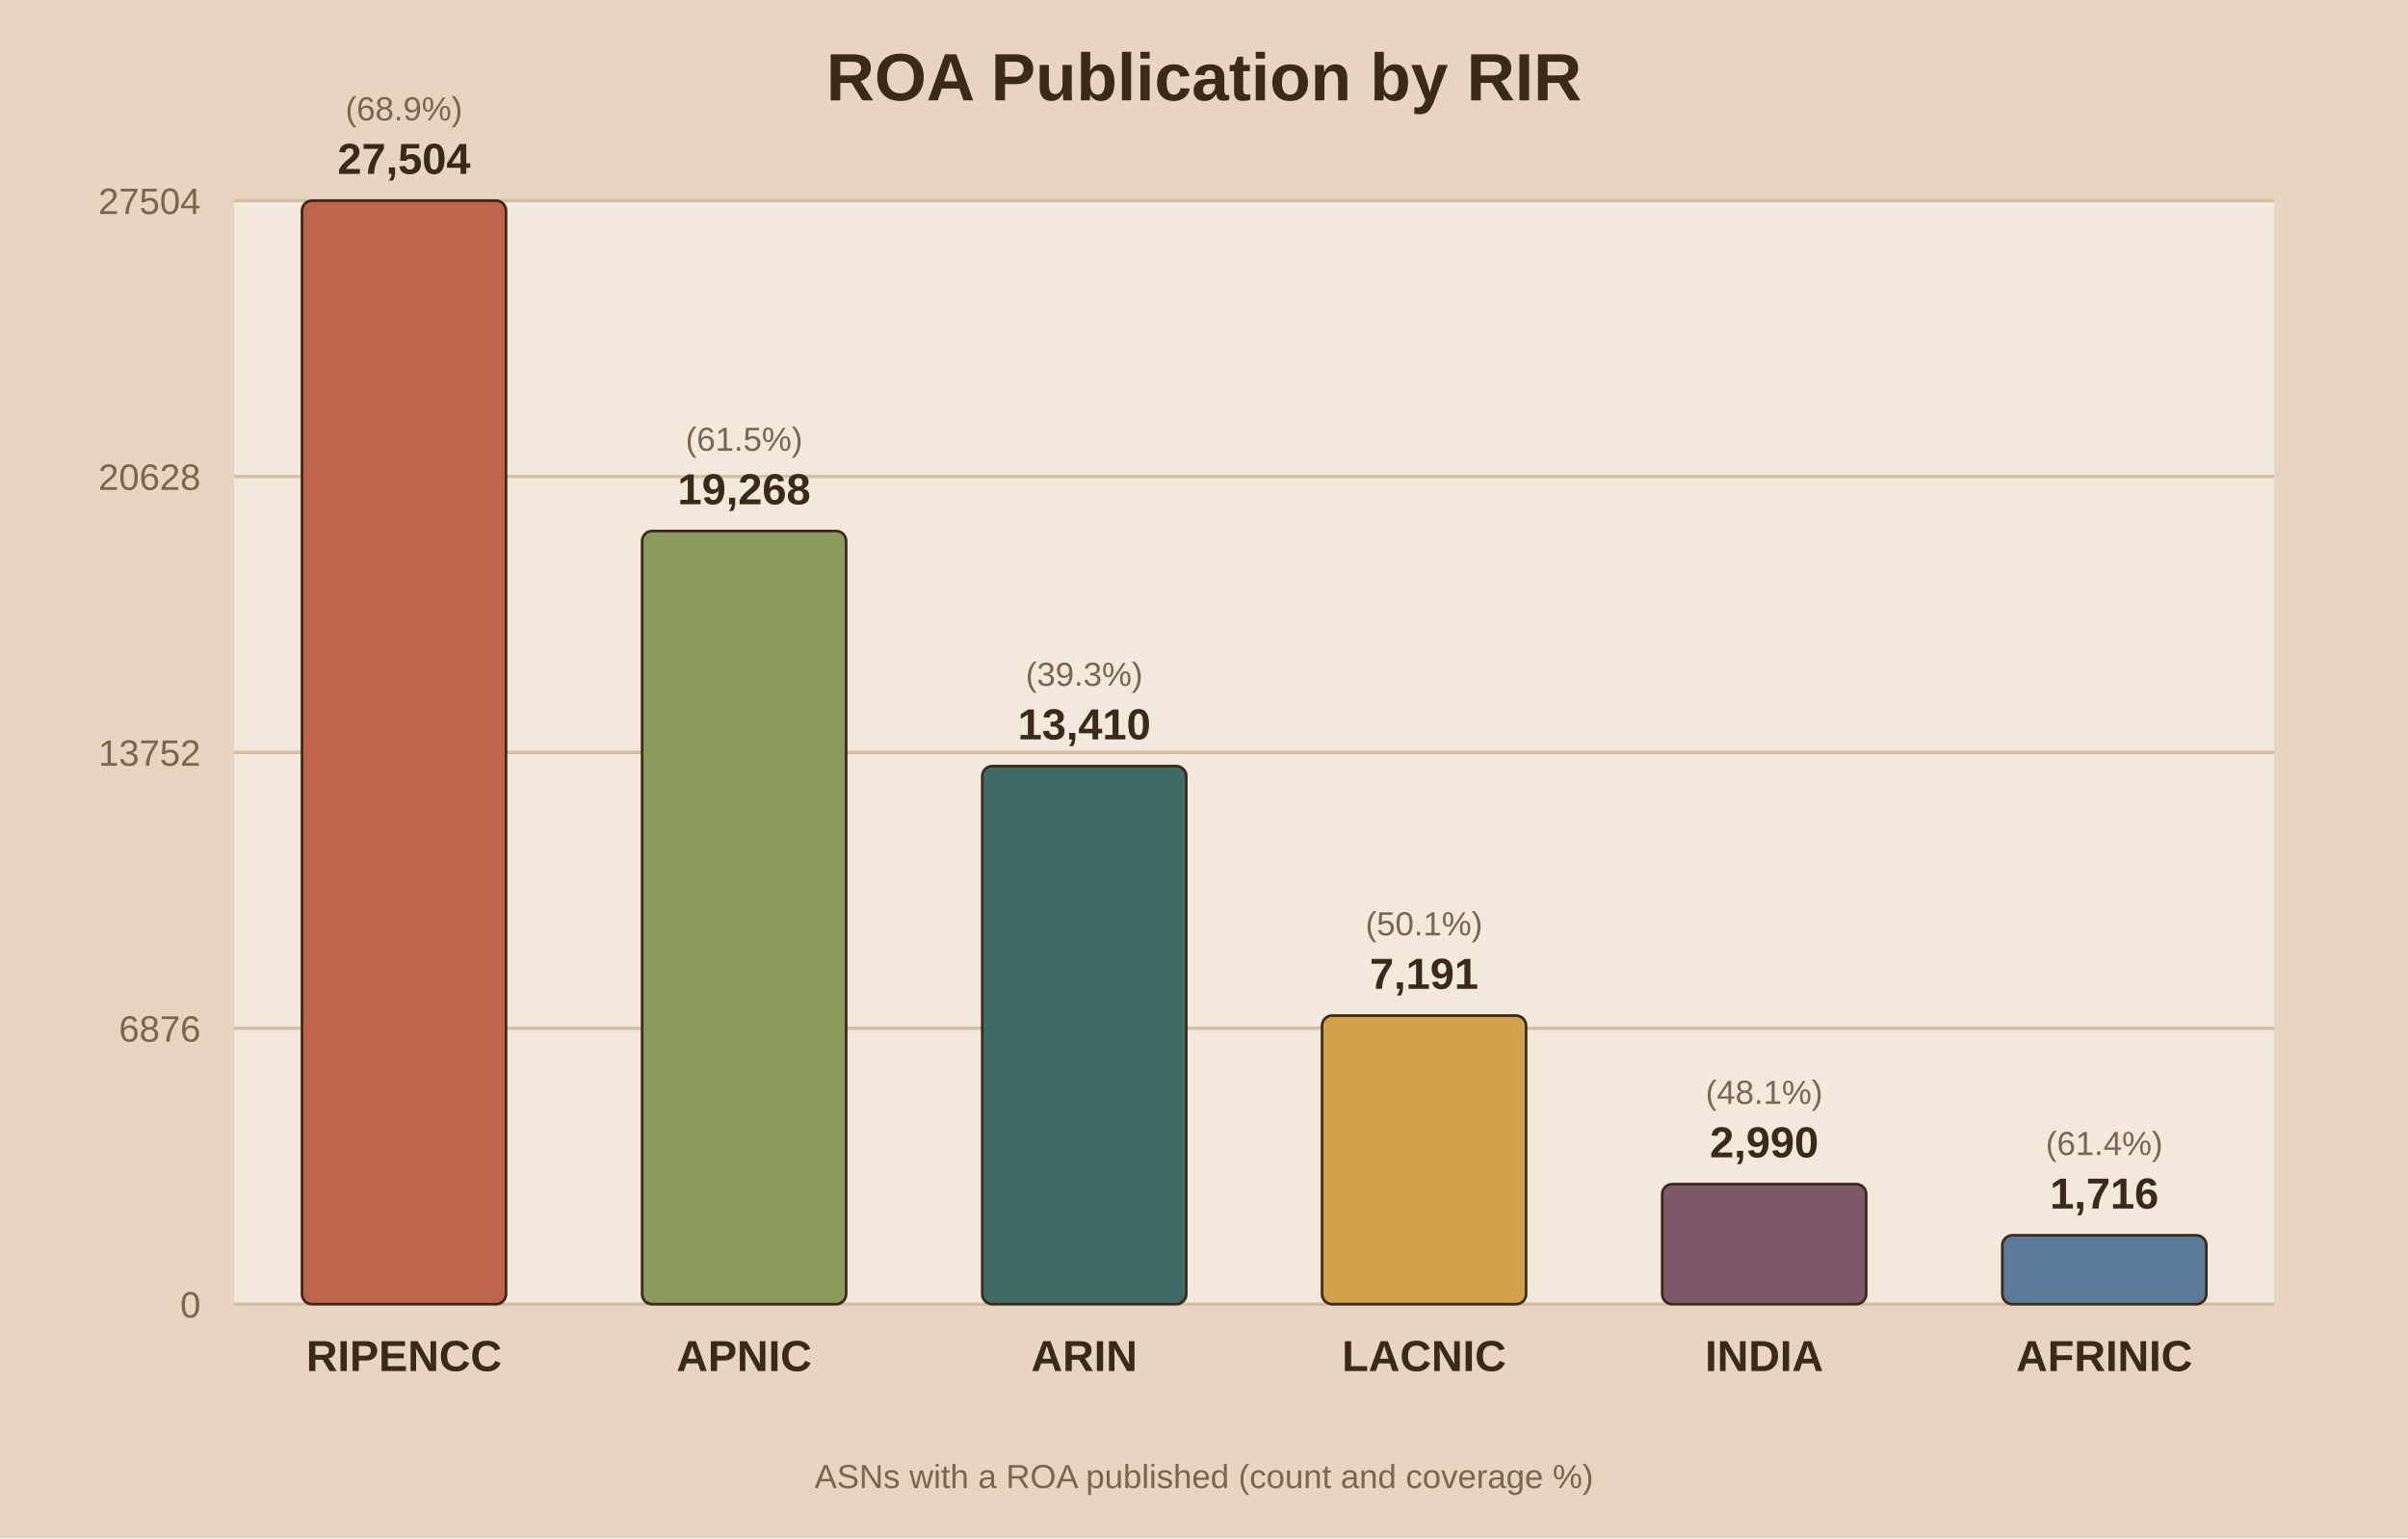
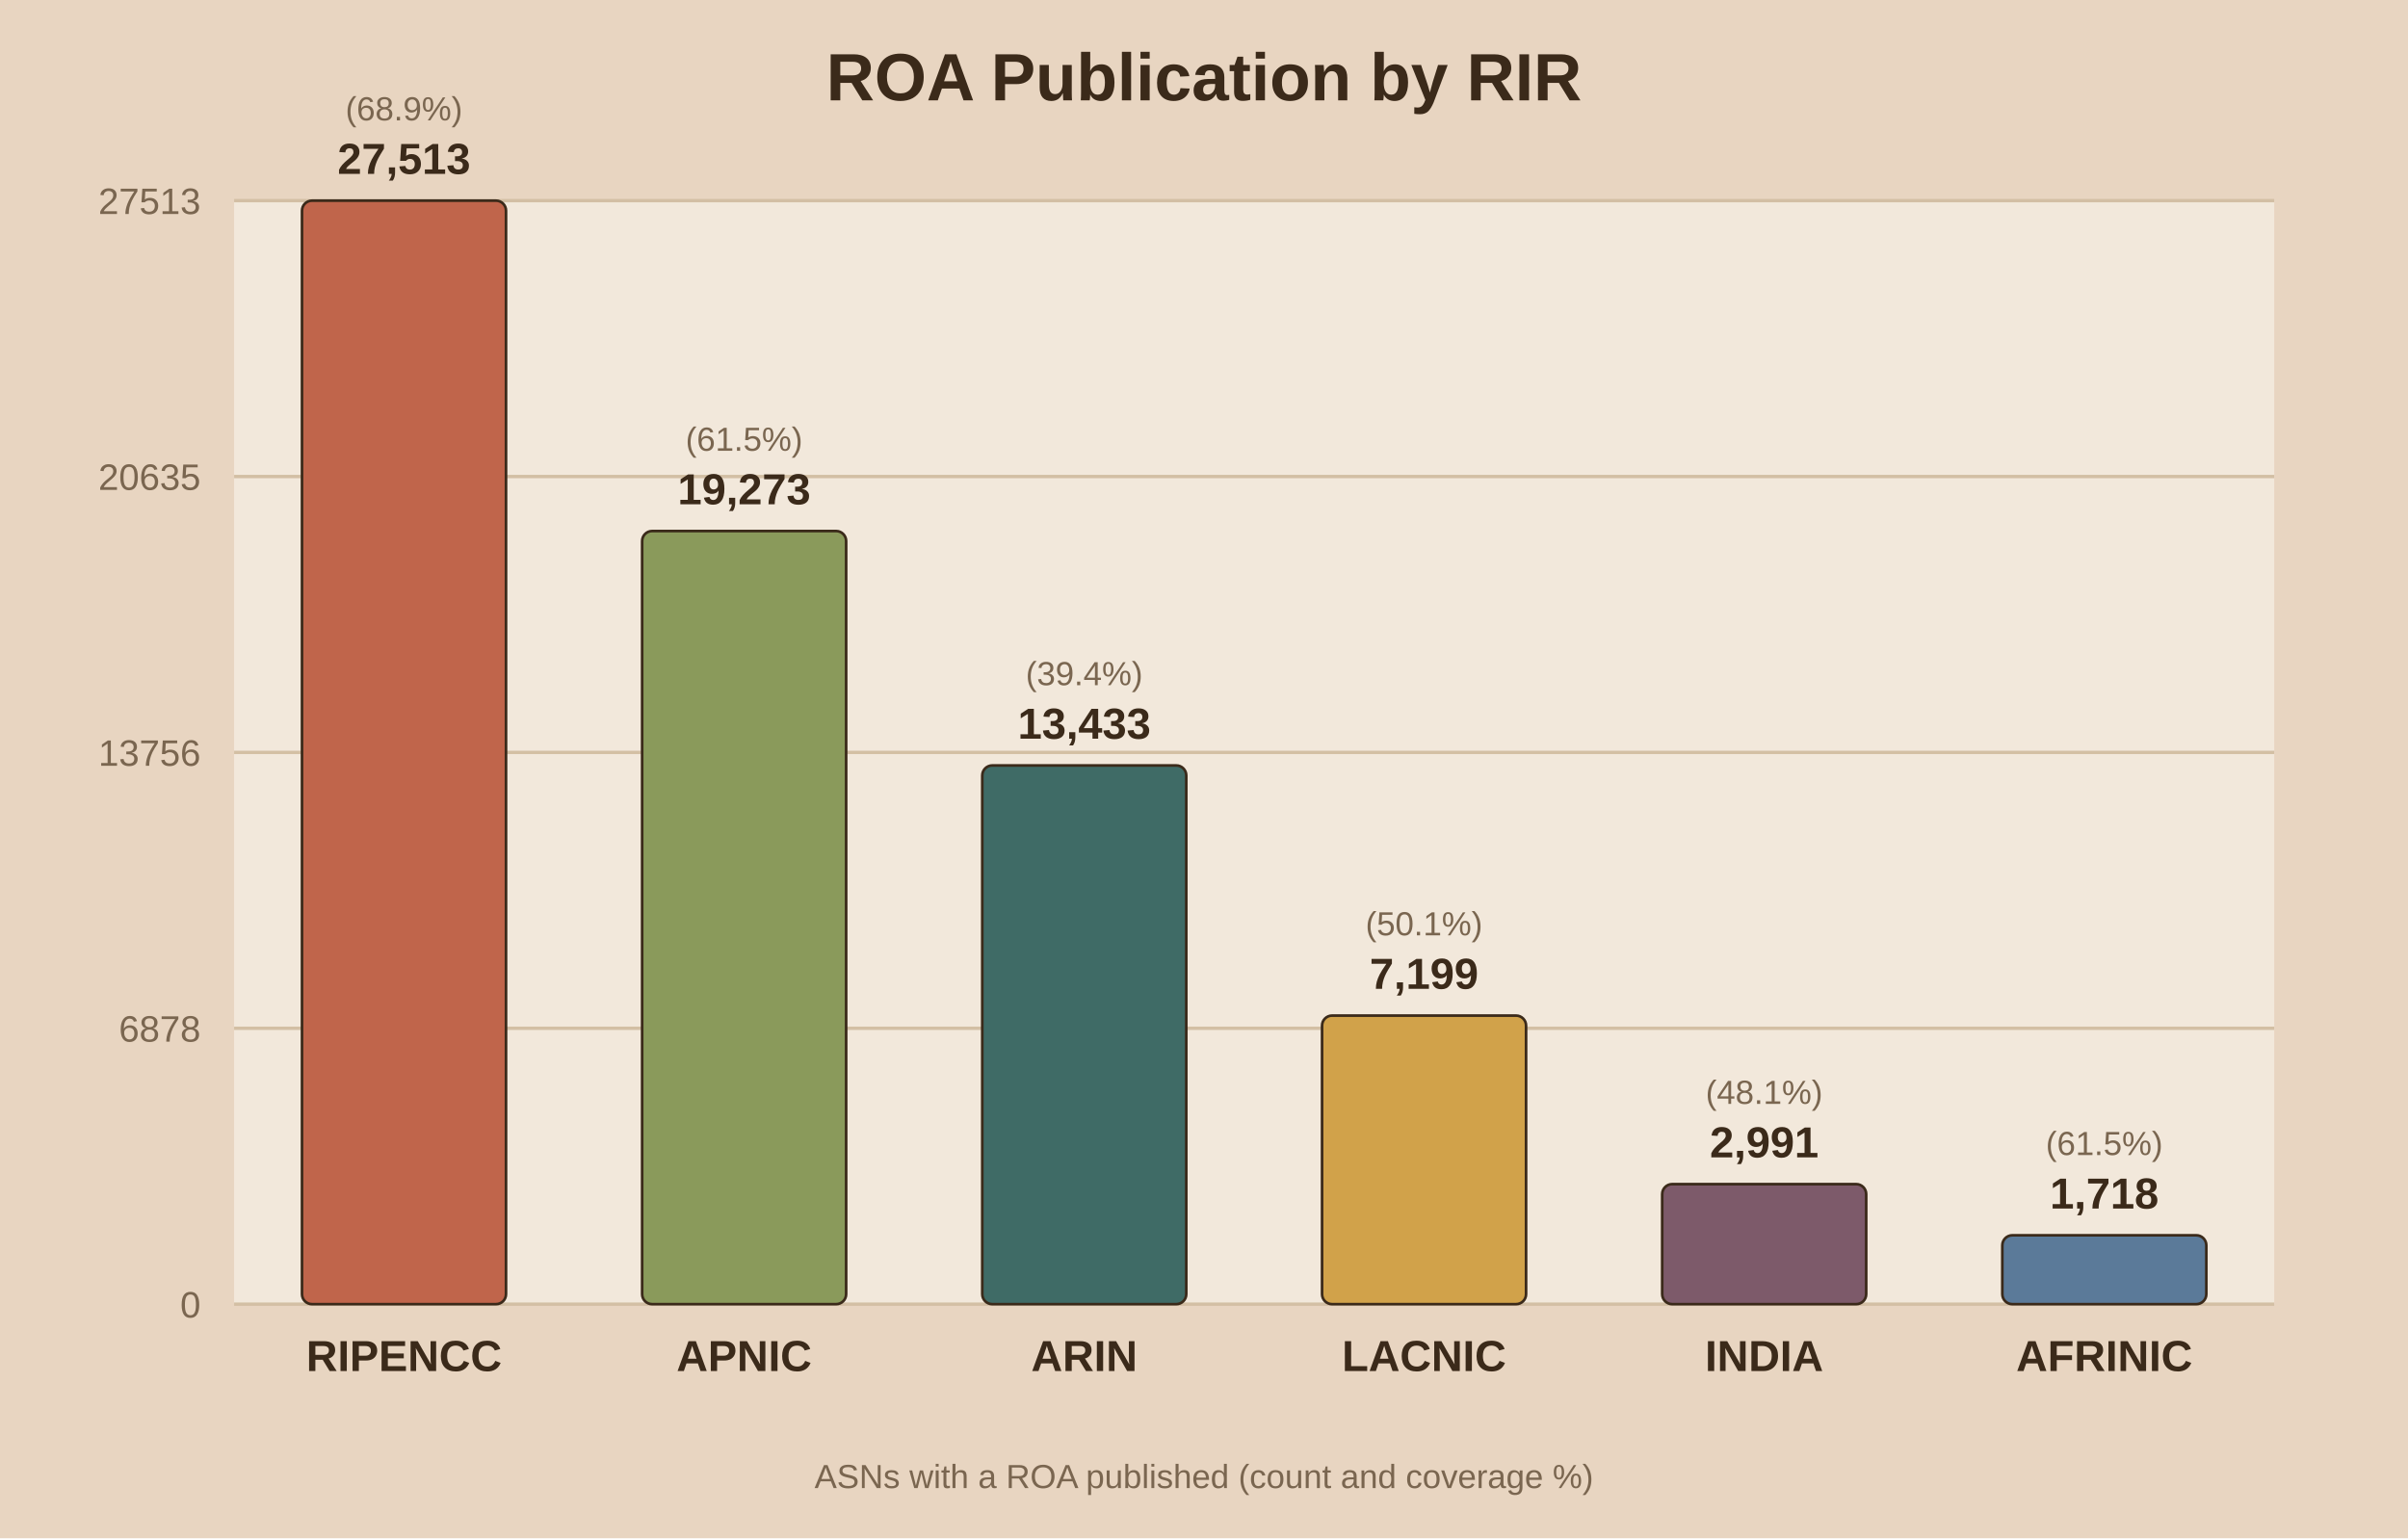
<svg xmlns="http://www.w3.org/2000/svg" viewBox="0 0 720 460">
  <rect width="720" height="460" fill="#e8d5c1" />
  <rect x="70" y="60" width="610" height="330" fill="#f2e8db" />
  <text x="360.0" y="30" text-anchor="middle" font-family="Arial" font-size="20" font-weight="bold" fill="#3b2a1a">ROA Publication by RIR</text>
  <line x1="70" y1="390.0" x2="680" y2="390.0" stroke="#d3bfa4" stroke-width="1" />
  <text x="60" y="394.0" text-anchor="end" font-family="Arial" font-size="11" fill="#7a6650">0</text>
  <line x1="70" y1="307.5" x2="680" y2="307.5" stroke="#d3bfa4" stroke-width="1" />
-   <text x="60" y="311.5" text-anchor="end" font-family="Arial" font-size="11" fill="#7a6650">6876</text>
+   <text x="60" y="311.5" text-anchor="end" font-family="Arial" font-size="11" fill="#7a6650">6878</text>
  <line x1="70" y1="225.0" x2="680" y2="225.0" stroke="#d3bfa4" stroke-width="1" />
-   <text x="60" y="229.0" text-anchor="end" font-family="Arial" font-size="11" fill="#7a6650">13752</text>
+   <text x="60" y="229.0" text-anchor="end" font-family="Arial" font-size="11" fill="#7a6650">13756</text>
  <line x1="70" y1="142.5" x2="680" y2="142.5" stroke="#d3bfa4" stroke-width="1" />
-   <text x="60" y="146.5" text-anchor="end" font-family="Arial" font-size="11" fill="#7a6650">20628</text>
+   <text x="60" y="146.5" text-anchor="end" font-family="Arial" font-size="11" fill="#7a6650">20635</text>
  <line x1="70" y1="60.0" x2="680" y2="60.0" stroke="#d3bfa4" stroke-width="1" />
-   <text x="60" y="64.0" text-anchor="end" font-family="Arial" font-size="11" fill="#7a6650">27504</text>
+   <text x="60" y="64.0" text-anchor="end" font-family="Arial" font-size="11" fill="#7a6650">27513</text>
  <rect x="90.3" y="60.0" width="61.0" height="330.0" fill="#c0654b" stroke="#3b2a1a" stroke-width="0.8" rx="3" />
-   <text x="120.8" y="52.0" text-anchor="middle" font-family="Arial" font-size="13" font-weight="bold" fill="#3b2a1a">27,504</text>
+   <text x="120.8" y="52.0" text-anchor="middle" font-family="Arial" font-size="13" font-weight="bold" fill="#3b2a1a">27,513</text>
  <text x="120.8" y="36.0" text-anchor="middle" font-family="Arial" font-size="10" fill="#7a6650">(68.9%)</text>
  <text x="120.8" y="410.0" text-anchor="middle" font-family="Arial" font-size="13" font-weight="bold" fill="#3b2a1a">RIPENCC</text>
  <rect x="192.0" y="158.8" width="61.0" height="231.2" fill="#8a9a5b" stroke="#3b2a1a" stroke-width="0.8" rx="3" />
-   <text x="222.5" y="150.8" text-anchor="middle" font-family="Arial" font-size="13" font-weight="bold" fill="#3b2a1a">19,268</text>
+   <text x="222.5" y="150.8" text-anchor="middle" font-family="Arial" font-size="13" font-weight="bold" fill="#3b2a1a">19,273</text>
  <text x="222.5" y="134.8" text-anchor="middle" font-family="Arial" font-size="10" fill="#7a6650">(61.5%)</text>
  <text x="222.5" y="410.0" text-anchor="middle" font-family="Arial" font-size="13" font-weight="bold" fill="#3b2a1a">APNIC</text>
-   <rect x="293.7" y="229.1" width="61.0" height="160.9" fill="#3f6b66" stroke="#3b2a1a" stroke-width="0.8" rx="3" />
-   <text x="324.2" y="221.1" text-anchor="middle" font-family="Arial" font-size="13" font-weight="bold" fill="#3b2a1a">13,410</text>
-   <text x="324.2" y="205.1" text-anchor="middle" font-family="Arial" font-size="10" fill="#7a6650">(39.3%)</text>
+   <rect x="293.7" y="228.9" width="61.0" height="161.1" fill="#3f6b66" stroke="#3b2a1a" stroke-width="0.8" rx="3" />
+   <text x="324.2" y="220.9" text-anchor="middle" font-family="Arial" font-size="13" font-weight="bold" fill="#3b2a1a">13,433</text>
+   <text x="324.2" y="204.9" text-anchor="middle" font-family="Arial" font-size="10" fill="#7a6650">(39.4%)</text>
  <text x="324.2" y="410.0" text-anchor="middle" font-family="Arial" font-size="13" font-weight="bold" fill="#3b2a1a">ARIN</text>
  <rect x="395.3" y="303.7" width="61.0" height="86.3" fill="#d1a24a" stroke="#3b2a1a" stroke-width="0.8" rx="3" />
-   <text x="425.8" y="295.7" text-anchor="middle" font-family="Arial" font-size="13" font-weight="bold" fill="#3b2a1a">7,191</text>
+   <text x="425.8" y="295.7" text-anchor="middle" font-family="Arial" font-size="13" font-weight="bold" fill="#3b2a1a">7,199</text>
  <text x="425.8" y="279.7" text-anchor="middle" font-family="Arial" font-size="10" fill="#7a6650">(50.1%)</text>
  <text x="425.8" y="410.0" text-anchor="middle" font-family="Arial" font-size="13" font-weight="bold" fill="#3b2a1a">LACNIC</text>
  <rect x="497.0" y="354.1" width="61.0" height="35.9" fill="#7d5a6a" stroke="#3b2a1a" stroke-width="0.8" rx="3" />
-   <text x="527.5" y="346.1" text-anchor="middle" font-family="Arial" font-size="13" font-weight="bold" fill="#3b2a1a">2,990</text>
+   <text x="527.5" y="346.1" text-anchor="middle" font-family="Arial" font-size="13" font-weight="bold" fill="#3b2a1a">2,991</text>
  <text x="527.5" y="330.1" text-anchor="middle" font-family="Arial" font-size="10" fill="#7a6650">(48.1%)</text>
  <text x="527.5" y="410.0" text-anchor="middle" font-family="Arial" font-size="13" font-weight="bold" fill="#3b2a1a">INDIA</text>
  <rect x="598.7" y="369.4" width="61.0" height="20.6" fill="#5b7a99" stroke="#3b2a1a" stroke-width="0.8" rx="3" />
-   <text x="629.2" y="361.4" text-anchor="middle" font-family="Arial" font-size="13" font-weight="bold" fill="#3b2a1a">1,716</text>
-   <text x="629.2" y="345.4" text-anchor="middle" font-family="Arial" font-size="10" fill="#7a6650">(61.4%)</text>
+   <text x="629.2" y="361.4" text-anchor="middle" font-family="Arial" font-size="13" font-weight="bold" fill="#3b2a1a">1,718</text>
+   <text x="629.2" y="345.4" text-anchor="middle" font-family="Arial" font-size="10" fill="#7a6650">(61.5%)</text>
  <text x="629.2" y="410.0" text-anchor="middle" font-family="Arial" font-size="13" font-weight="bold" fill="#3b2a1a">AFRINIC</text>
  <text x="360.0" y="445" text-anchor="middle" font-family="Arial" font-size="10" fill="#7a6650">ASNs with a ROA published (count and coverage %)</text>
</svg>
